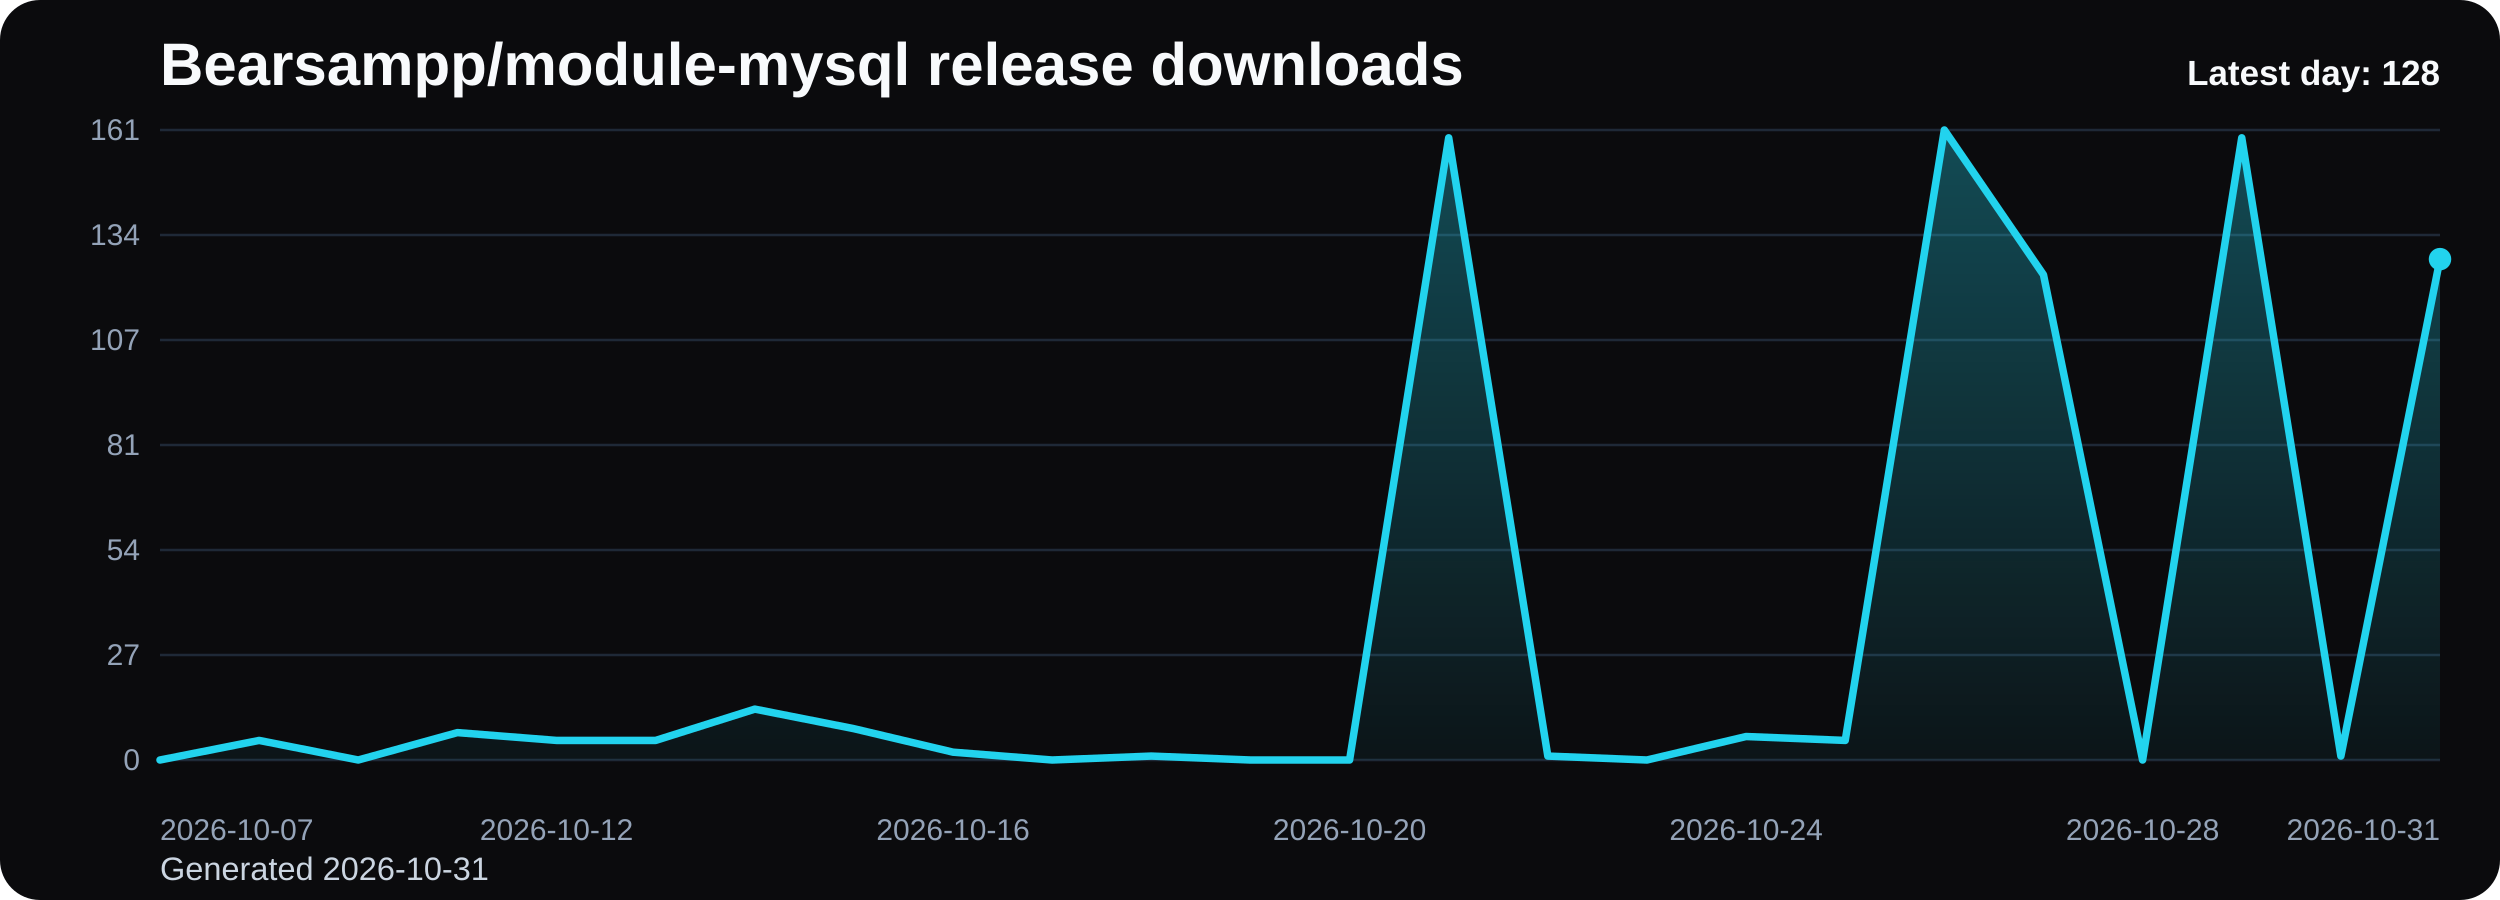
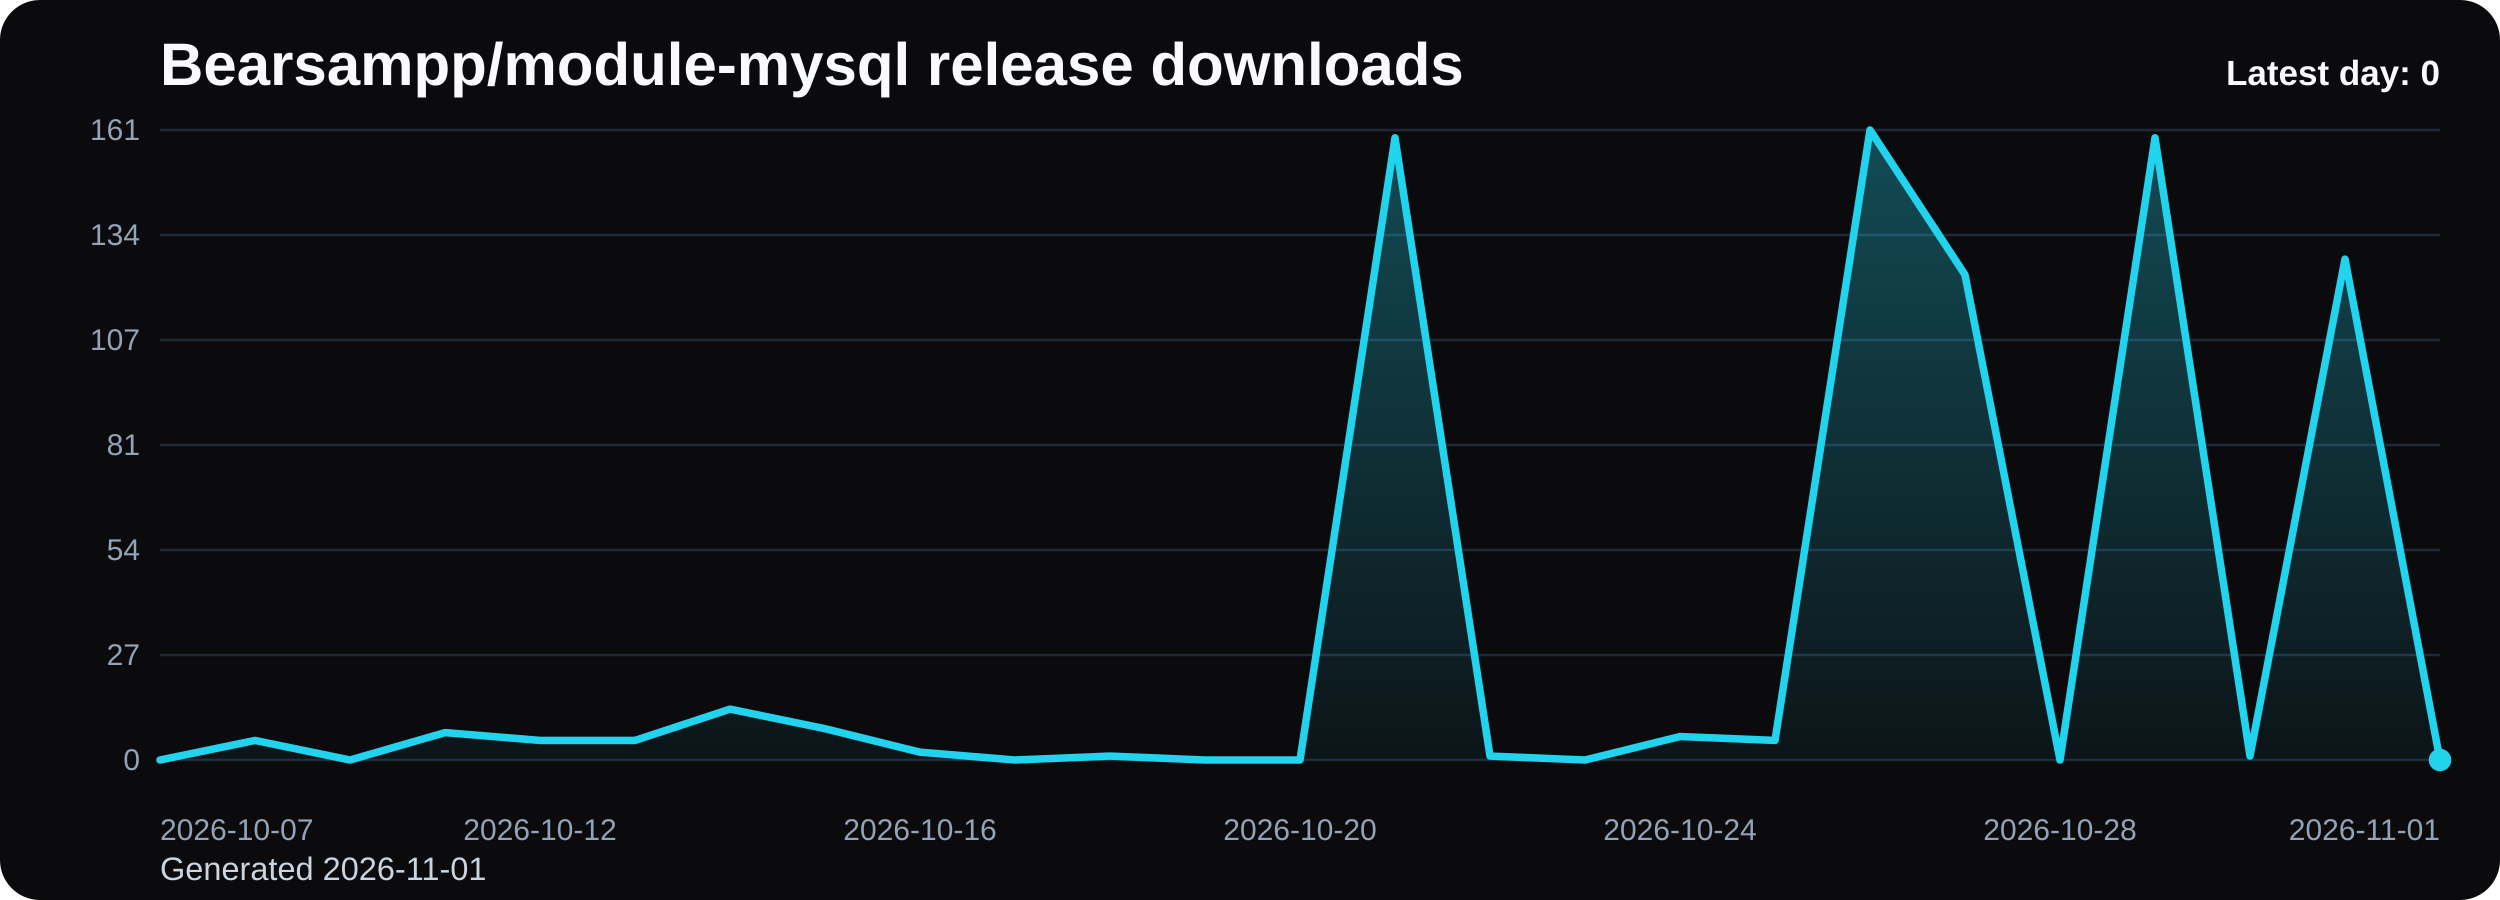
<svg xmlns="http://www.w3.org/2000/svg" viewBox="0 0 1000 360" role="img" aria-label="Bearsampp/module-mysql release downloads chart">
  <defs>
    <linearGradient id="fill-daily-black" x1="0" y1="0" x2="0" y2="1">
      <stop offset="0%" stop-color="#22d3ee" stop-opacity="0.32" />
      <stop offset="100%" stop-color="#22d3ee" stop-opacity="0.05" />
    </linearGradient>
    <style>
      .bg { fill: #0b0b0d; }
      .title { font: 700 24px Arial, sans-serif; fill: #f8fafc; }
      .sub { font: 400 13px Arial, sans-serif; fill: #cbd5e1; }
      .grid { stroke: #1f2937; stroke-width: 1; }
      .axis { font: 400 12px Arial, sans-serif; fill: #94a3b8; }
      .line { fill: none; stroke: #22d3ee; stroke-width: 3; stroke-linecap: round; stroke-linejoin: round; }
      .dot { fill: #22d3ee; }
      .value { font: 600 11px Arial, sans-serif; fill: #cbd5e1; }
      .latest { font: 700 14px Arial, sans-serif; fill: #f8fafc; }
    </style>
  </defs>
  <rect class="bg" x="0" y="0" width="1000" height="360" rx="16" />
  <text class="title" x="64" y="34">Bearsampp/module-mysql release downloads</text>
-   <text class="sub" x="64" y="352">Generated 2026-10-31</text>
+   <text class="sub" x="64" y="352">Generated 2026-11-01</text>
  <line x1="64" y1="52.00" x2="976" y2="52.00" class="grid" />
  <text x="56" y="56.00" text-anchor="end" class="axis">161</text>
  <line x1="64" y1="94.00" x2="976" y2="94.00" class="grid" />
  <text x="56" y="98.00" text-anchor="end" class="axis">134</text>
  <line x1="64" y1="136.00" x2="976" y2="136.00" class="grid" />
  <text x="56" y="140.00" text-anchor="end" class="axis">107</text>
  <line x1="64" y1="178.00" x2="976" y2="178.00" class="grid" />
  <text x="56" y="182.00" text-anchor="end" class="axis">81</text>
  <line x1="64" y1="220.00" x2="976" y2="220.00" class="grid" />
  <text x="56" y="224.00" text-anchor="end" class="axis">54</text>
  <line x1="64" y1="262.00" x2="976" y2="262.00" class="grid" />
  <text x="56" y="266.00" text-anchor="end" class="axis">27</text>
  <line x1="64" y1="304.00" x2="976" y2="304.00" class="grid" />
  <text x="56" y="308.00" text-anchor="end" class="axis">0</text>
-   <path d="M 64.00 304 L 64.00 304.00 L 103.65 296.17 L 143.30 304.00 L 182.96 293.04 L 222.61 296.17 L 262.26 296.17 L 301.91 283.65 L 341.57 291.48 L 381.22 300.87 L 420.87 304.00 L 460.52 302.43 L 500.17 304.00 L 539.83 304.00 L 579.48 55.13 L 619.13 302.43 L 658.78 304.00 L 698.43 294.61 L 738.09 296.17 L 777.74 52.00 L 817.39 109.91 L 857.04 304.00 L 896.70 55.13 L 936.35 302.43 L 976.00 103.65 L 976.00 304 Z" fill="url(#fill-daily-black)" />
-   <polyline class="line" points="64.00,304.00 103.65,296.17 143.30,304.00 182.96,293.04 222.61,296.17 262.26,296.17 301.91,283.65 341.57,291.48 381.22,300.87 420.87,304.00 460.52,302.43 500.17,304.00 539.83,304.00 579.48,55.13 619.13,302.43 658.78,304.00 698.43,294.61 738.09,296.17 777.74,52.00 817.39,109.91 857.04,304.00 896.70,55.13 936.35,302.43 976.00,103.65" />
-   <circle class="dot" cx="976.00" cy="103.65" r="4.5" />
+   <path d="M 64.00 304 L 64.00 304.00 L 102.00 296.17 L 140.00 304.00 L 178.00 293.04 L 216.00 296.17 L 254.00 296.17 L 292.00 283.65 L 330.00 291.48 L 368.00 300.87 L 406.00 304.00 L 444.00 302.43 L 482.00 304.00 L 520.00 304.00 L 558.00 55.13 L 596.00 302.43 L 634.00 304.00 L 672.00 294.61 L 710.00 296.17 L 748.00 52.00 L 786.00 109.91 L 824.00 304.00 L 862.00 55.13 L 900.00 302.43 L 938.00 103.65 L 976.00 304.00 L 976.00 304 Z" fill="url(#fill-daily-black)" />
+   <polyline class="line" points="64.00,304.00 102.00,296.17 140.00,304.00 178.00,293.04 216.00,296.17 254.00,296.17 292.00,283.65 330.00,291.48 368.00,300.87 406.00,304.00 444.00,302.43 482.00,304.00 520.00,304.00 558.00,55.13 596.00,302.43 634.00,304.00 672.00,294.61 710.00,296.17 748.00,52.00 786.00,109.91 824.00,304.00 862.00,55.13 900.00,302.43 938.00,103.65 976.00,304.00" />
+   <circle class="dot" cx="976.00" cy="304.00" r="4.5" />
  <text class="axis" x="64.00" y="336" text-anchor="start">2026-10-07</text>
-   <text class="axis" x="222.61" y="336" text-anchor="middle">2026-10-12</text>
-   <text class="axis" x="381.22" y="336" text-anchor="middle">2026-10-16</text>
-   <text class="axis" x="539.83" y="336" text-anchor="middle">2026-10-20</text>
-   <text class="axis" x="698.43" y="336" text-anchor="middle">2026-10-24</text>
-   <text class="axis" x="857.04" y="336" text-anchor="middle">2026-10-28</text>
-   <text class="axis" x="976.00" y="336" text-anchor="end">2026-10-31</text>
-   <text class="latest" x="976" y="34" text-anchor="end">Latest day: 128</text>
+   <text class="axis" x="216.00" y="336" text-anchor="middle">2026-10-12</text>
+   <text class="axis" x="368.00" y="336" text-anchor="middle">2026-10-16</text>
+   <text class="axis" x="520.00" y="336" text-anchor="middle">2026-10-20</text>
+   <text class="axis" x="672.00" y="336" text-anchor="middle">2026-10-24</text>
+   <text class="axis" x="824.00" y="336" text-anchor="middle">2026-10-28</text>
+   <text class="axis" x="976.00" y="336" text-anchor="end">2026-11-01</text>
+   <text class="latest" x="976" y="34" text-anchor="end">Latest day: 0</text>
</svg>
